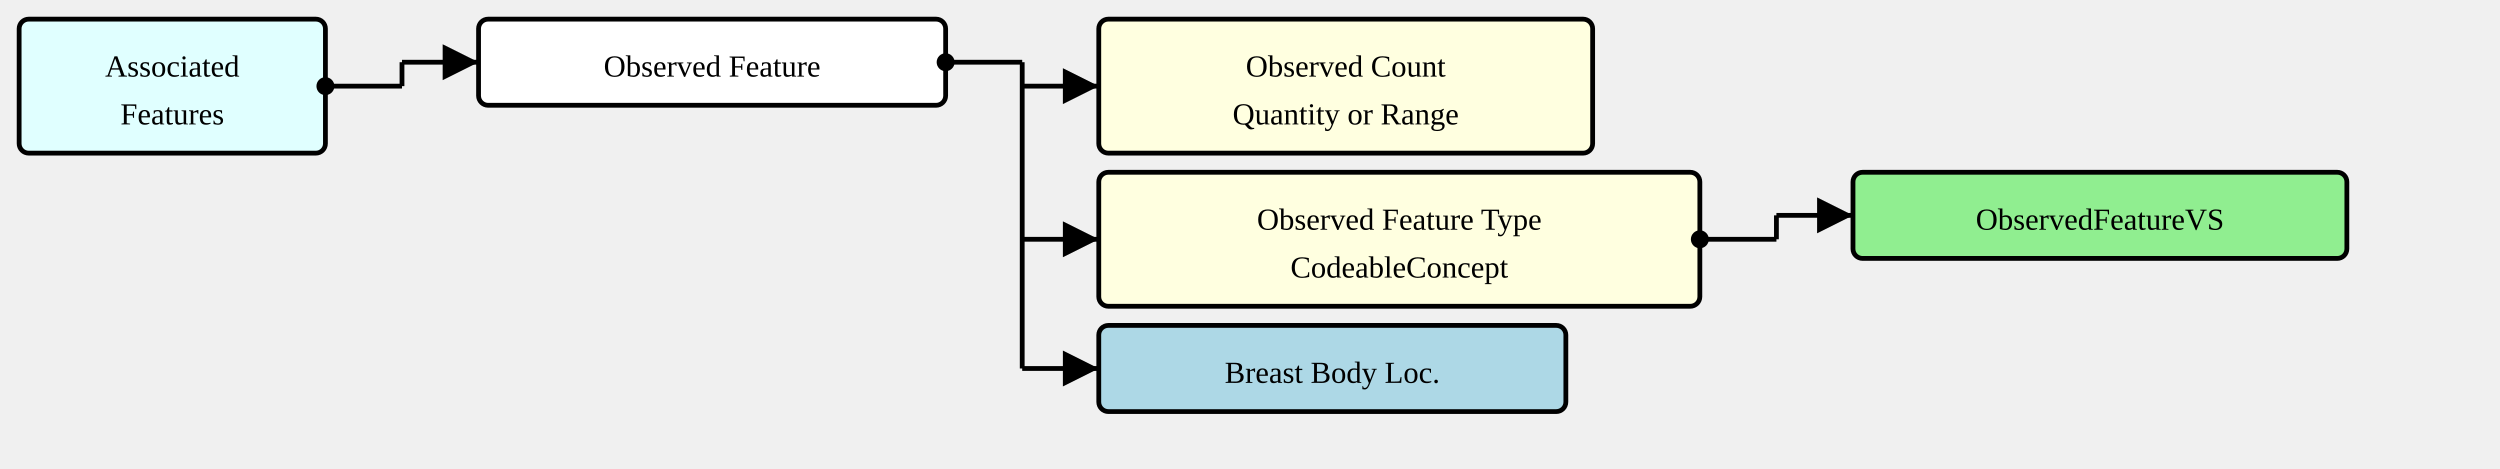
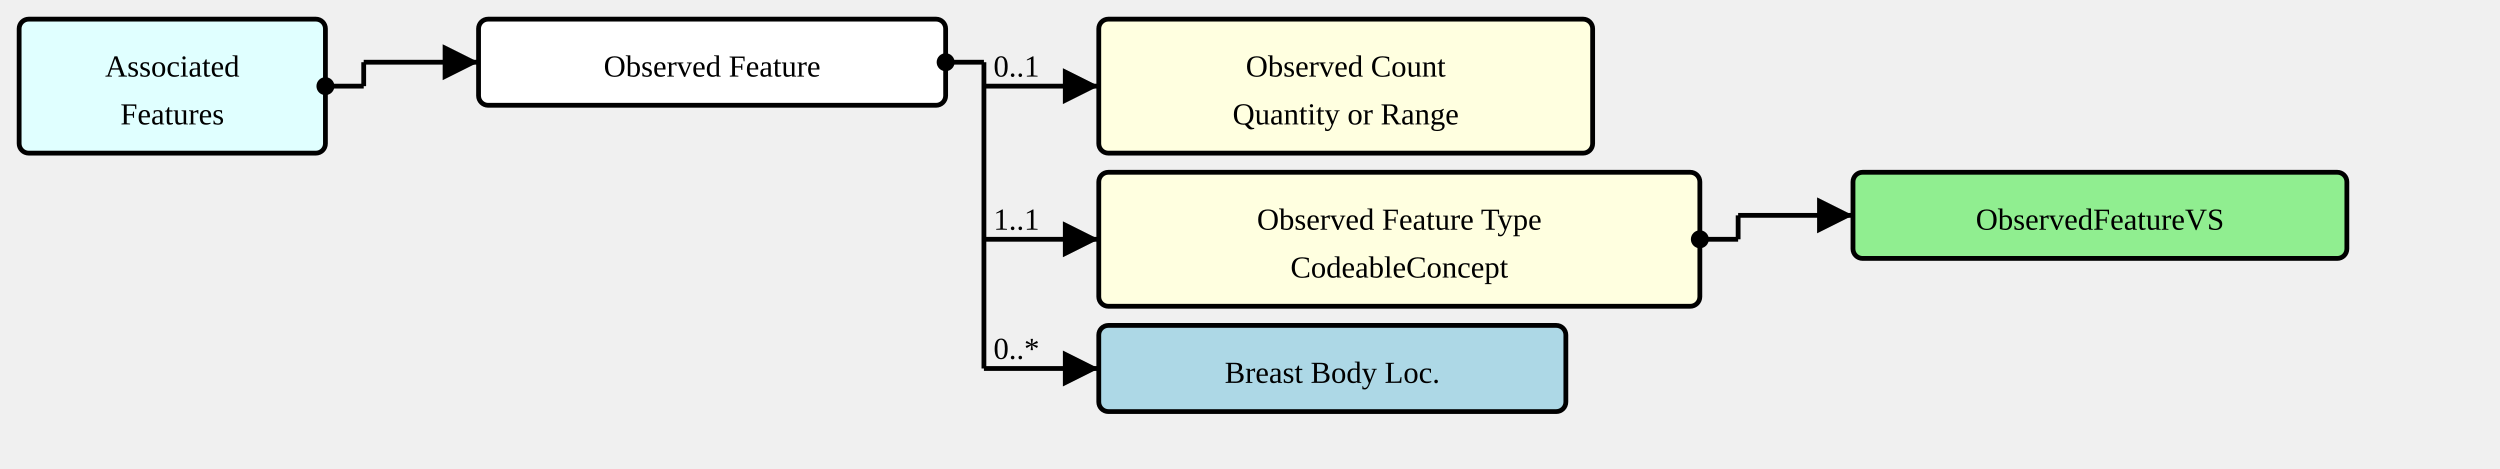
<svg xmlns="http://www.w3.org/2000/svg" version="1.1" width="979.5" height="183.75">
  <defs>
    <marker id="arrowStart" markerWidth="3.75" markerHeight="3.75" markerUnits="px" refX="1.875" refY="1.875">
      <circle fill="Black" stroke-width="0" cx="1.875" cy="1.875" r="1.875" />
    </marker>
    <marker id="arrowEnd" markerWidth="7.5" markerHeight="7.5" markerUnits="px" refX="7.5" refY="3.75">
      <polygon fill="Black" stroke-width="0" points="0 0 7.5 3.75 0 7.5" />
    </marker>
  </defs>
  <g>
    <g transform="translate(7.5 7.5)">
-       <a href="./StructureDefinition-AssociatedFeatures.html" target="_top">
-         <rect fill="LightCyan" stroke="Black" stroke-width="1.875" x="0" y="0" width="120" height="52.5" rx="3.75" ry="3.75" />
-       </a>
+       <rect fill="LightCyan" stroke="Black" stroke-width="1.875" x="0" y="0" width="120" height="52.5" rx="3.75" ry="3.75" />
      <a href="./StructureDefinition-AssociatedFeatures.html" target="_top">
        <text x="60" y="22.5" text-anchor="middle">Associated</text>
      </a>
      <a href="./StructureDefinition-AssociatedFeatures.html" target="_top">
        <text x="60" y="41.25" text-anchor="middle">Features</text>
      </a>
    </g>
-     <line stroke="Black" stroke-width="1.875" marker-end="url(#arrowEnd)" x1="157.5" y1="24.375" x2="187.5" y2="24.375" />
-     <line stroke="Black" stroke-width="1.875" marker-start="url(#arrowStart)" x1="127.5" y1="33.75" x2="157.5" y2="33.75" />
-     <line stroke="Black" stroke-width="1.875" x1="157.5" y1="24.375" x2="157.5" y2="33.75" />
+     <line stroke="Black" stroke-width="1.875" marker-end="url(#arrowEnd)" x1="142.5" y1="24.375" x2="187.5" y2="24.375" />
+     <text x="146.25" y="20.625" text-anchor="left" />
+     <line stroke="Black" stroke-width="1.875" marker-start="url(#arrowStart)" x1="127.5" y1="33.75" x2="142.5" y2="33.75" />
+     <line stroke="Black" stroke-width="1.875" x1="142.5" y1="24.375" x2="142.5" y2="33.75" />
  </g>
  <g>
    <g transform="translate(187.5 7.5)">
      <rect fill="White" stroke="Black" stroke-width="1.875" x="0" y="0" width="183" height="33.75" rx="3.75" ry="3.75" />
      <text x="91.5" y="22.5" text-anchor="middle">Observed Feature</text>
    </g>
-     <line stroke="Black" stroke-width="1.875" marker-end="url(#arrowEnd)" x1="400.5" y1="33.75" x2="430.5" y2="33.75" />
-     <line stroke="Black" stroke-width="1.875" marker-end="url(#arrowEnd)" x1="400.5" y1="93.75" x2="430.5" y2="93.75" />
-     <line stroke="Black" stroke-width="1.875" marker-end="url(#arrowEnd)" x1="400.5" y1="144.375" x2="430.5" y2="144.375" />
-     <line stroke="Black" stroke-width="1.875" marker-start="url(#arrowStart)" x1="370.5" y1="24.375" x2="400.5" y2="24.375" />
-     <line stroke="Black" stroke-width="1.875" x1="400.5" y1="24.375" x2="400.5" y2="144.375" />
+     <line stroke="Black" stroke-width="1.875" marker-end="url(#arrowEnd)" x1="385.5" y1="33.75" x2="430.5" y2="33.75" />
+     <text x="389.25" y="30" text-anchor="left">0..1</text>
+     <line stroke="Black" stroke-width="1.875" marker-end="url(#arrowEnd)" x1="385.5" y1="93.75" x2="430.5" y2="93.75" />
+     <text x="389.25" y="90" text-anchor="left">1..1</text>
+     <line stroke="Black" stroke-width="1.875" marker-end="url(#arrowEnd)" x1="385.5" y1="144.375" x2="430.5" y2="144.375" />
+     <text x="389.25" y="140.625" text-anchor="left">0..*</text>
+     <line stroke="Black" stroke-width="1.875" marker-start="url(#arrowStart)" x1="370.5" y1="24.375" x2="385.5" y2="24.375" />
+     <line stroke="Black" stroke-width="1.875" x1="385.5" y1="24.375" x2="385.5" y2="144.375" />
  </g>
  <g>
    <g transform="translate(430.5 7.5)">
      <a href="StructureDefinition-ObservedFeature-definitions.html#Observation.component:observedCount" target="_top">
        <rect fill="LightYellow" stroke="Black" stroke-width="1.875" x="0" y="0" width="193.5" height="52.5" rx="3.75" ry="3.75" />
      </a>
      <a href="StructureDefinition-ObservedFeature-definitions.html#Observation.component:observedCount" target="_top">
        <text x="96.75" y="22.5" text-anchor="middle">Observed Count</text>
      </a>
      <a href="StructureDefinition-ObservedFeature-definitions.html#Observation.component:observedCount" target="_top">
        <text x="96.75" y="41.25" text-anchor="middle">Quantity or Range</text>
      </a>
    </g>
  </g>
  <g>
    <g transform="translate(430.5 67.5)">
      <a href="StructureDefinition-ObservedFeature-definitions.html#Observation.component:featureType" target="_top">
        <rect fill="LightYellow" stroke="Black" stroke-width="1.875" x="0" y="0" width="235.5" height="52.5" rx="3.75" ry="3.75" />
      </a>
      <a href="StructureDefinition-ObservedFeature-definitions.html#Observation.component:featureType" target="_top">
        <text x="117.75" y="22.5" text-anchor="middle">Observed Feature Type</text>
      </a>
      <a href="StructureDefinition-ObservedFeature-definitions.html#Observation.component:featureType" target="_top">
        <text x="117.75" y="41.25" text-anchor="middle">CodeableConcept</text>
      </a>
    </g>
-     <line stroke="Black" stroke-width="1.875" marker-end="url(#arrowEnd)" x1="696" y1="84.375" x2="726" y2="84.375" />
-     <line stroke="Black" stroke-width="1.875" marker-start="url(#arrowStart)" x1="666" y1="93.75" x2="696" y2="93.75" />
-     <line stroke="Black" stroke-width="1.875" x1="696" y1="84.375" x2="696" y2="93.75" />
+     <line stroke="Black" stroke-width="1.875" marker-end="url(#arrowEnd)" x1="681" y1="84.375" x2="726" y2="84.375" />
+     <line stroke="Black" stroke-width="1.875" marker-start="url(#arrowStart)" x1="666" y1="93.75" x2="681" y2="93.75" />
+     <line stroke="Black" stroke-width="1.875" x1="681" y1="84.375" x2="681" y2="93.75" />
  </g>
  <g>
    <g transform="translate(726 67.5)">
      <a href="./ValueSet-ObservedFeatureVS.html" target="_top">
        <rect fill="LightGreen" stroke="Black" stroke-width="1.875" x="0" y="0" width="193.5" height="33.75" rx="3.75" ry="3.75" />
      </a>
      <a href="./ValueSet-ObservedFeatureVS.html" target="_top">
        <text x="96.75" y="22.5" text-anchor="middle">ObservedFeatureVS</text>
      </a>
    </g>
  </g>
  <g>
    <g transform="translate(430.5 127.5)">
-       <a href="./StructureDefinition-BreastBodyLocationExtension.html" target="_top">
-         <rect fill="LightBlue" stroke="Black" stroke-width="1.875" x="0" y="0" width="183" height="33.75" rx="3.75" ry="3.75" />
-       </a>
+       <rect fill="LightBlue" stroke="Black" stroke-width="1.875" x="0" y="0" width="183" height="33.75" rx="3.75" ry="3.75" />
      <a href="./StructureDefinition-BreastBodyLocationExtension.html" target="_top">
        <text x="91.5" y="22.5" text-anchor="middle">Breast Body Loc.</text>
      </a>
    </g>
  </g>
</svg>
